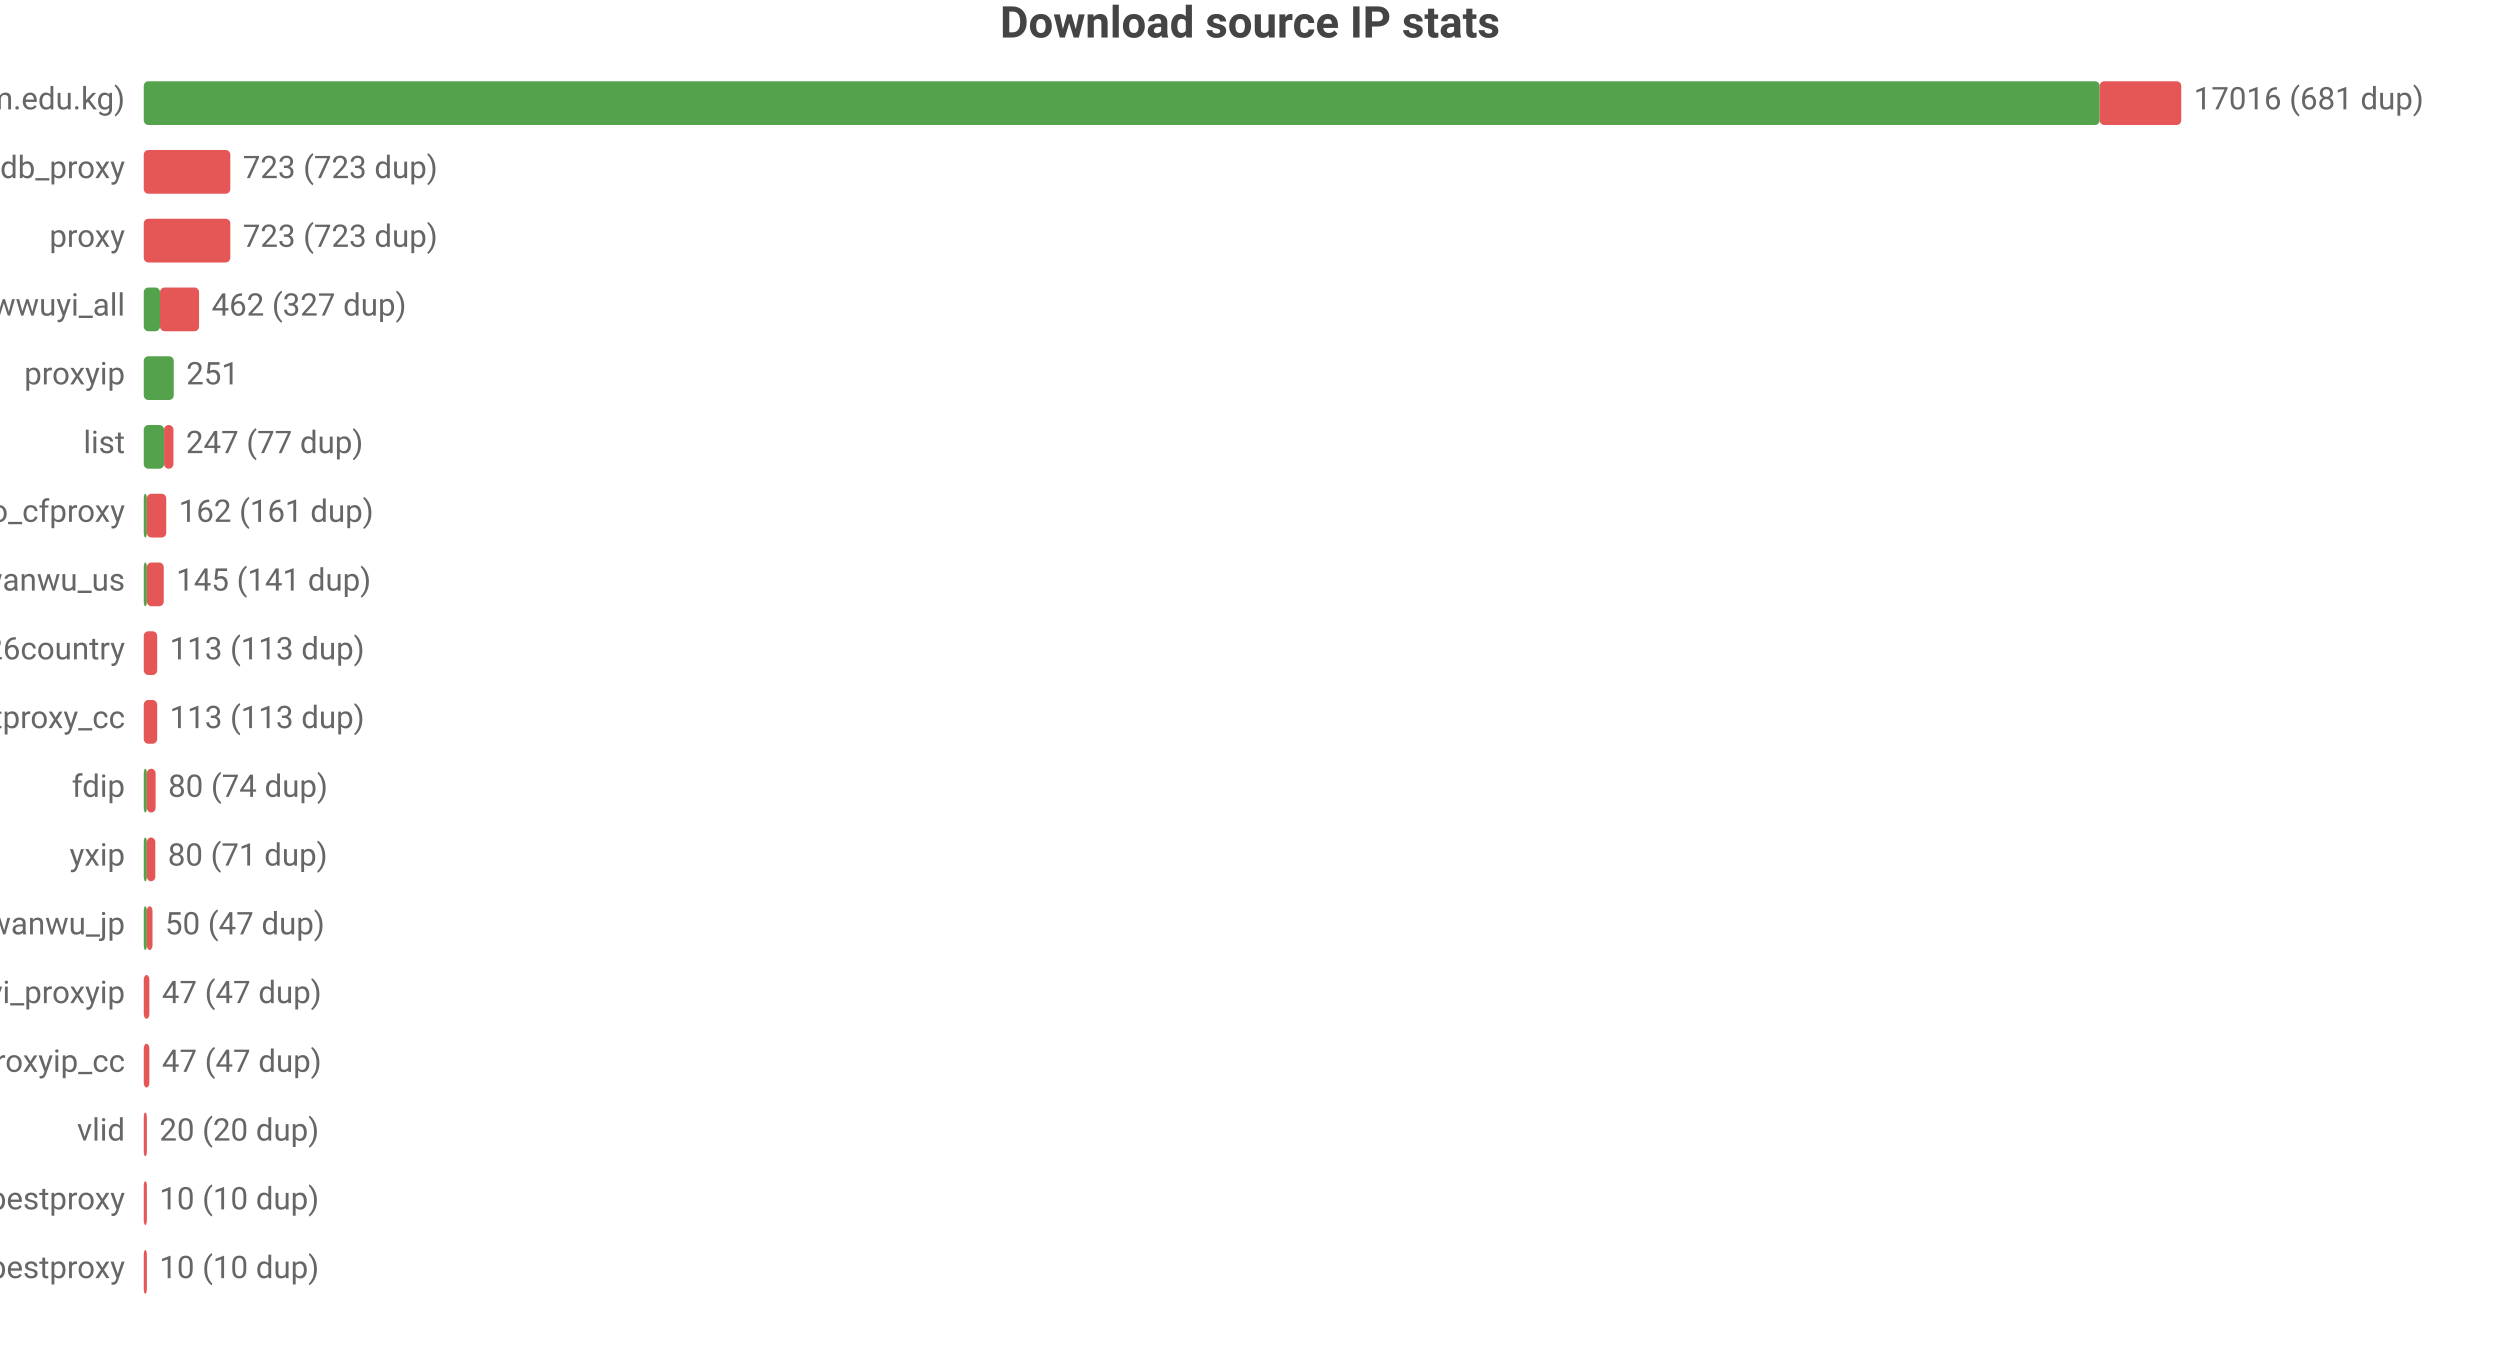
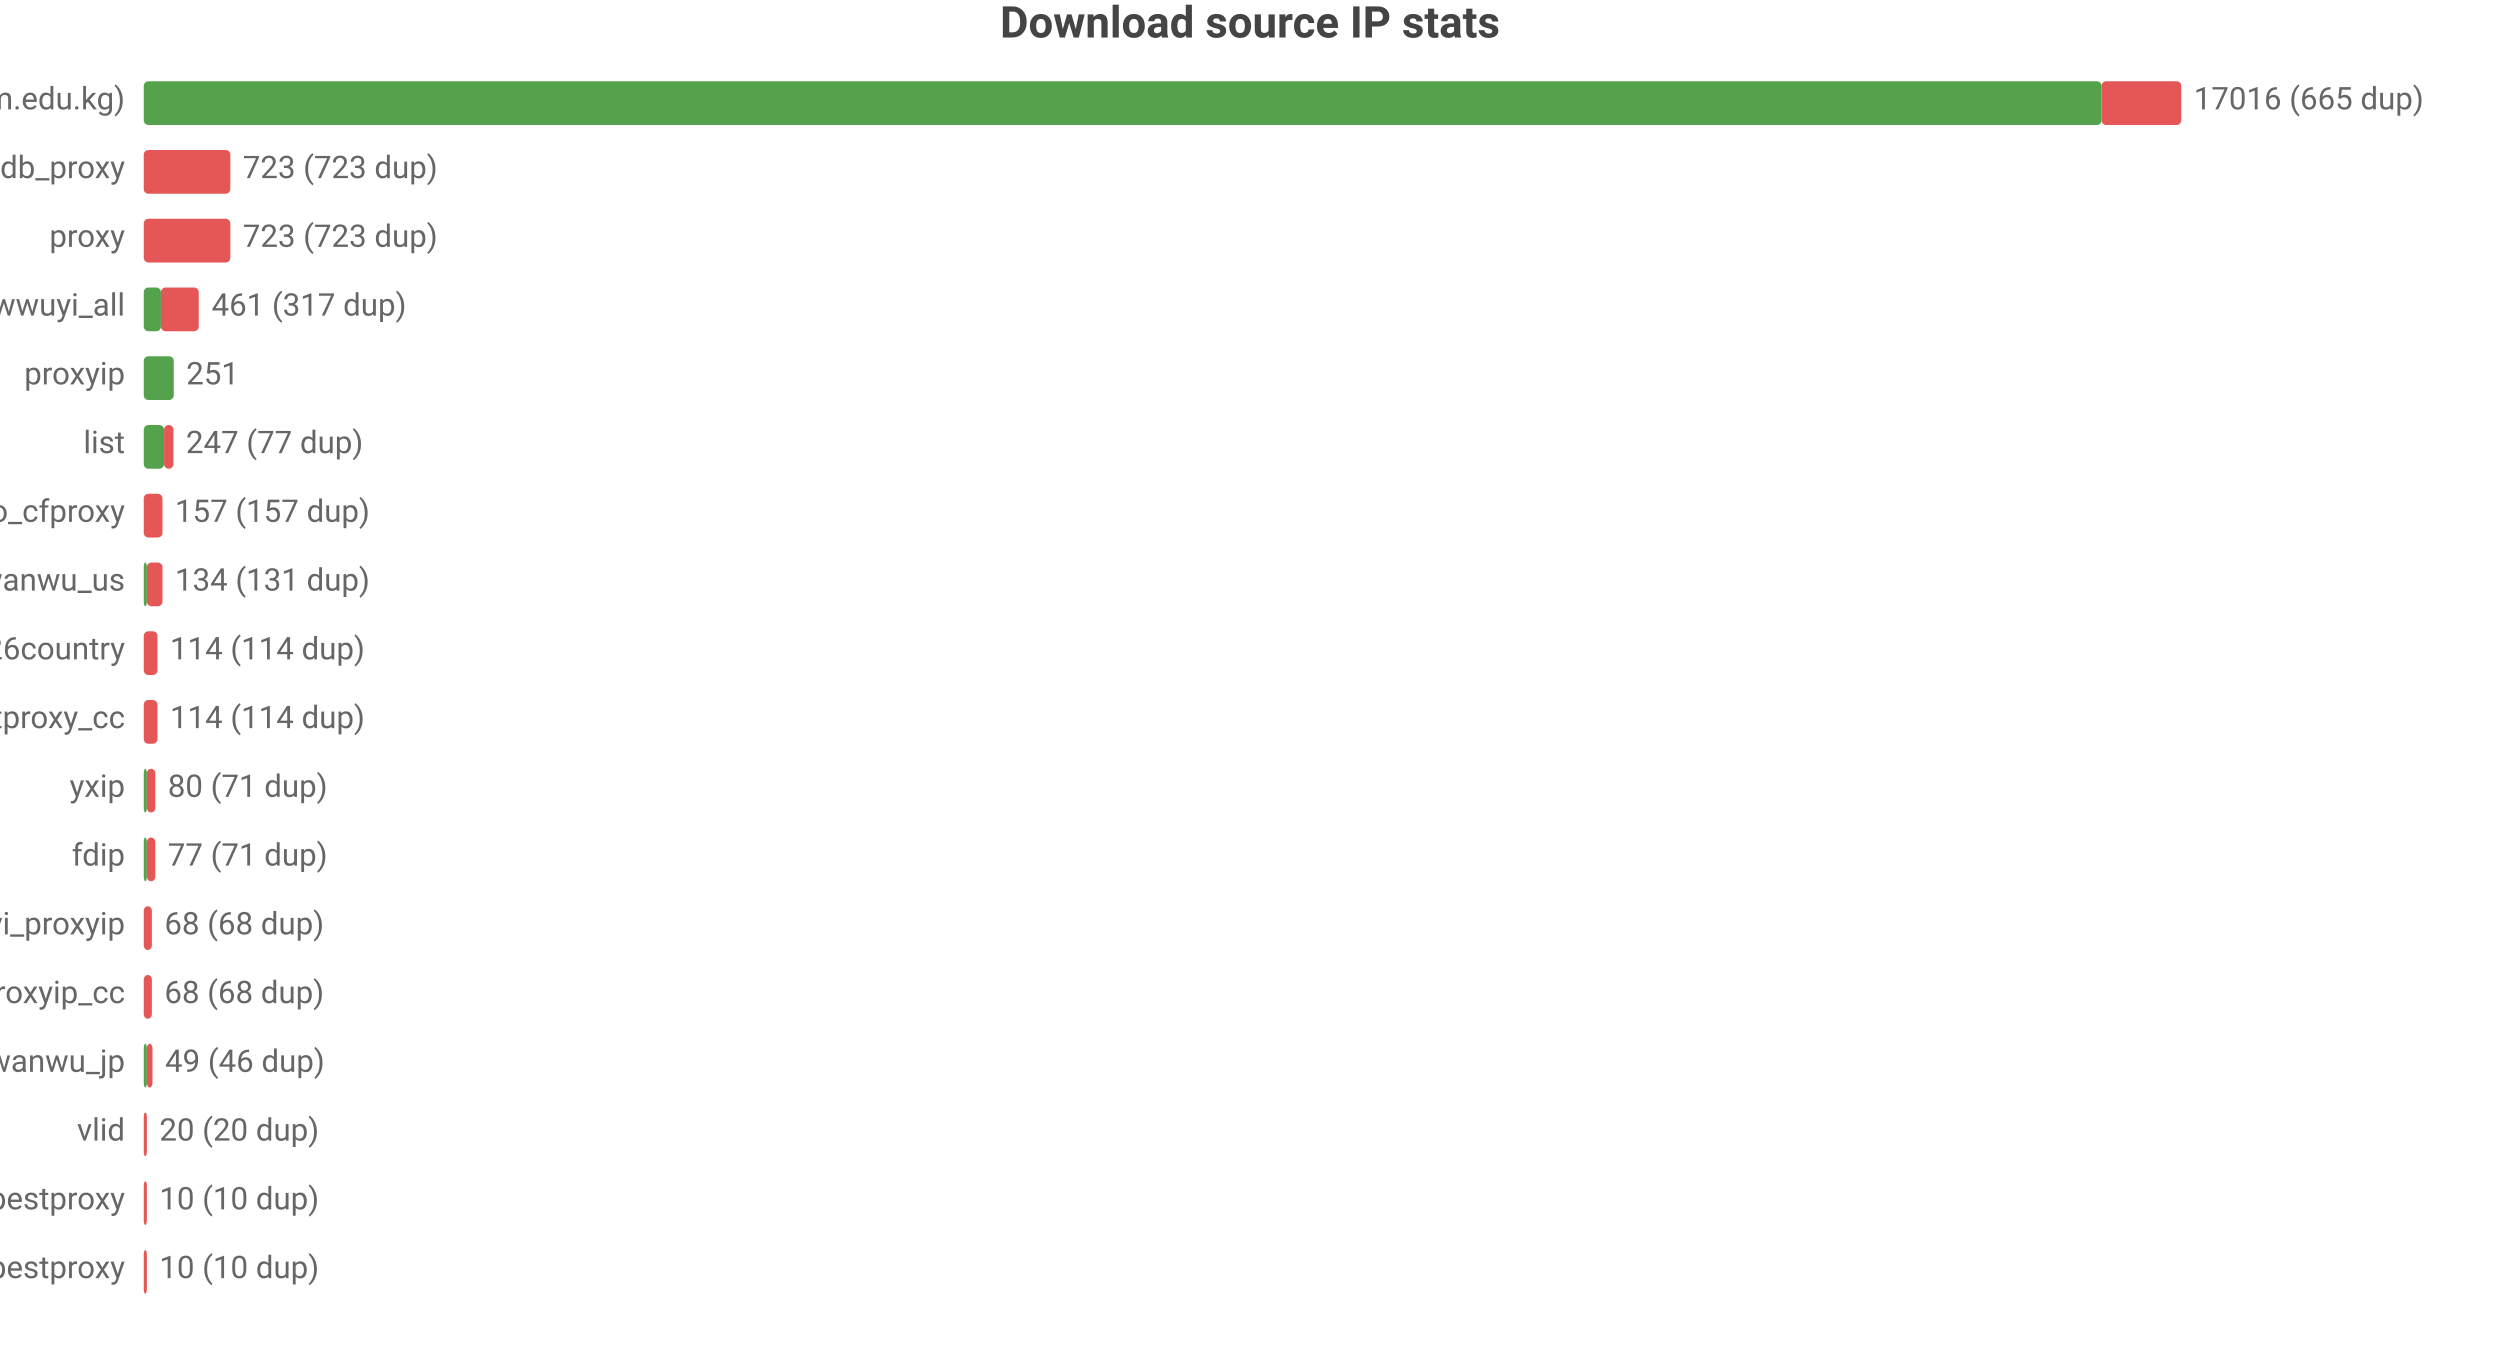
<svg xmlns="http://www.w3.org/2000/svg" width="800" height="432" viewBox="0 0 800 432">
  <rect width="800" height="432" fill="#ffffff" />
  <style>text{font-family:system-ui,-apple-system,'Segoe UI',Roboto,'PingFang SC','Microsoft YaHei','Noto Sans CJK SC',sans-serif}.g{stroke:#e8e8e8;stroke-width:1}.a{stroke:#999;stroke-width:1}.t{font-size:10px;fill:#666}.m{font-size:10px;text-anchor:middle;fill:#666}.e{font-size:10px;text-anchor:end;fill:#666}.l{font-size:11px;fill:#333}.tt{font-size:14px;font-weight:600;text-anchor:middle;fill:#444}.em{font-size:13px;text-anchor:middle;fill:#999}</style>
  <text class="tt" x="400.0" y="12">Download source IP stats</text>
  <text class="e" x="40" y="35">main (zip.cm.edu.kg)</text>
-   <rect x="46" y="26" width="625.9" height="14" fill="#54a24b" rx="1.5" />
-   <rect x="671.9" y="26" width="26.1" height="14" fill="#e45756" rx="1.5" />
-   <text class="t" x="702" y="35">17016 (681 dup)</text>
+   <rect x="46" y="26" width="626.5" height="14" fill="#54a24b" rx="1.5" />
+   <rect x="672.5" y="26" width="25.5" height="14" fill="#e45756" rx="1.5" />
+   <text class="t" x="702" y="35">17016 (665 dup)</text>
  <text class="e" x="40" y="57">ipdb_proxy</text>
  <rect x="46" y="48" width="27.7" height="14" fill="#e45756" rx="1.5" />
  <text class="t" x="77.7" y="57">723 (723 dup)</text>
  <text class="e" x="40" y="79">proxy</text>
  <rect x="46" y="70" width="27.7" height="14" fill="#e45756" rx="1.5" />
  <text class="t" x="77.7" y="79">723 (723 dup)</text>
  <text class="e" x="40" y="101">wwuyi_all</text>
-   <rect x="46" y="92" width="5.2" height="14" fill="#54a24b" rx="1.5" />
-   <rect x="51.2" y="92" width="12.5" height="14" fill="#e45756" rx="1.5" />
-   <text class="t" x="67.7" y="101">462 (327 dup)</text>
+   <rect x="46" y="92" width="5.5" height="14" fill="#54a24b" rx="1.5" />
+   <rect x="51.5" y="92" width="12.1" height="14" fill="#e45756" rx="1.5" />
+   <text class="t" x="67.7" y="101">461 (317 dup)</text>
  <text class="e" x="40" y="123">proxyip</text>
  <rect x="46" y="114" width="9.6" height="14" fill="#54a24b" rx="1.5" />
  <text class="t" x="59.6" y="123">251</text>
  <text class="e" x="40" y="145">list</text>
  <rect x="46" y="136" width="6.5" height="14" fill="#54a24b" rx="1.5" />
  <rect x="52.5" y="136" width="3.0" height="14" fill="#e45756" rx="1.5" />
  <text class="t" x="59.5" y="145">247 (77 dup)</text>
  <text class="e" x="40" y="167">leilao_cfproxy</text>
-   <rect x="46" y="158" width="1" height="14" fill="#54a24b" rx="1.5" />
-   <rect x="47" y="158" width="6.2" height="14" fill="#e45756" rx="1.5" />
-   <text class="t" x="57.2" y="167">162 (161 dup)</text>
+   <rect x="46" y="158" width="6.0" height="14" fill="#e45756" rx="1.5" />
+   <text class="t" x="56.0" y="167">157 (157 dup)</text>
  <text class="e" x="40" y="189">wanwu_us</text>
  <rect x="46" y="180" width="1" height="14" fill="#54a24b" rx="1.5" />
-   <rect x="47" y="180" width="5.4" height="14" fill="#e45756" rx="1.5" />
-   <text class="t" x="56.4" y="189">145 (141 dup)</text>
+   <rect x="47" y="180" width="5.0" height="14" fill="#e45756" rx="1.5" />
+   <text class="t" x="56.0" y="189">134 (131 dup)</text>
  <text class="e" x="40" y="211">bestproxy%26country</text>
-   <rect x="46" y="202" width="4.3" height="14" fill="#e45756" rx="1.5" />
-   <text class="t" x="54.3" y="211">113 (113 dup)</text>
+   <rect x="46" y="202" width="4.4" height="14" fill="#e45756" rx="1.5" />
+   <text class="t" x="54.4" y="211">114 (114 dup)</text>
  <text class="e" x="40" y="233">ipdb_bestproxy_cc</text>
-   <rect x="46" y="224" width="4.3" height="14" fill="#e45756" rx="1.5" />
-   <text class="t" x="54.3" y="233">113 (113 dup)</text>
-   <text class="e" x="40" y="255">fdip</text>
+   <rect x="46" y="224" width="4.4" height="14" fill="#e45756" rx="1.5" />
+   <text class="t" x="54.4" y="233">114 (114 dup)</text>
+   <text class="e" x="40" y="255">yxip</text>
  <rect x="46" y="246" width="1" height="14" fill="#54a24b" rx="1.5" />
-   <rect x="47" y="246" width="2.8" height="14" fill="#e45756" rx="1.5" />
-   <text class="t" x="53.8" y="255">80 (74 dup)</text>
-   <text class="e" x="40" y="277">yxip</text>
+   <rect x="47" y="246" width="2.7" height="14" fill="#e45756" rx="1.5" />
+   <text class="t" x="53.7" y="255">80 (71 dup)</text>
+   <text class="e" x="40" y="277">fdip</text>
  <rect x="46" y="268" width="1" height="14" fill="#54a24b" rx="1.5" />
  <rect x="47" y="268" width="2.7" height="14" fill="#e45756" rx="1.5" />
-   <text class="t" x="53.7" y="277">80 (71 dup)</text>
-   <text class="e" x="40" y="299">wanwu_jp</text>
-   <rect x="46" y="290" width="1" height="14" fill="#54a24b" rx="1.5" />
-   <rect x="47" y="290" width="1.8" height="14" fill="#e45756" rx="1.5" />
-   <text class="t" x="52.8" y="299">50 (47 dup)</text>
-   <text class="e" x="40" y="321">wwuyi_proxyip</text>
-   <rect x="46" y="312" width="1.8" height="14" fill="#e45756" rx="1.5" />
-   <text class="t" x="51.8" y="321">47 (47 dup)</text>
-   <text class="e" x="40" y="343">wwuyi_proxyip_cc</text>
-   <rect x="46" y="334" width="1.8" height="14" fill="#e45756" rx="1.5" />
-   <text class="t" x="51.8" y="343">47 (47 dup)</text>
+   <text class="t" x="53.7" y="277">77 (71 dup)</text>
+   <text class="e" x="40" y="299">wwuyi_proxyip</text>
+   <rect x="46" y="290" width="2.6" height="14" fill="#e45756" rx="1.5" />
+   <text class="t" x="52.6" y="299">68 (68 dup)</text>
+   <text class="e" x="40" y="321">wwuyi_proxyip_cc</text>
+   <rect x="46" y="312" width="2.6" height="14" fill="#e45756" rx="1.5" />
+   <text class="t" x="52.6" y="321">68 (68 dup)</text>
+   <text class="e" x="40" y="343">wanwu_jp</text>
+   <rect x="46" y="334" width="1" height="14" fill="#54a24b" rx="1.5" />
+   <rect x="47" y="334" width="1.8" height="14" fill="#e45756" rx="1.5" />
+   <text class="t" x="52.8" y="343">49 (46 dup)</text>
  <text class="e" x="40" y="365">vlid</text>
  <rect x="46" y="356" width="1" height="14" fill="#e45756" rx="1.5" />
  <text class="t" x="51" y="365">20 (20 dup)</text>
  <text class="e" x="40" y="387">bestproxy</text>
  <rect x="46" y="378" width="1" height="14" fill="#e45756" rx="1.5" />
  <text class="t" x="51" y="387">10 (10 dup)</text>
  <text class="e" x="40" y="409">ipdb_bestproxy</text>
  <rect x="46" y="400" width="1" height="14" fill="#e45756" rx="1.5" />
  <text class="t" x="51" y="409">10 (10 dup)</text>
</svg>
